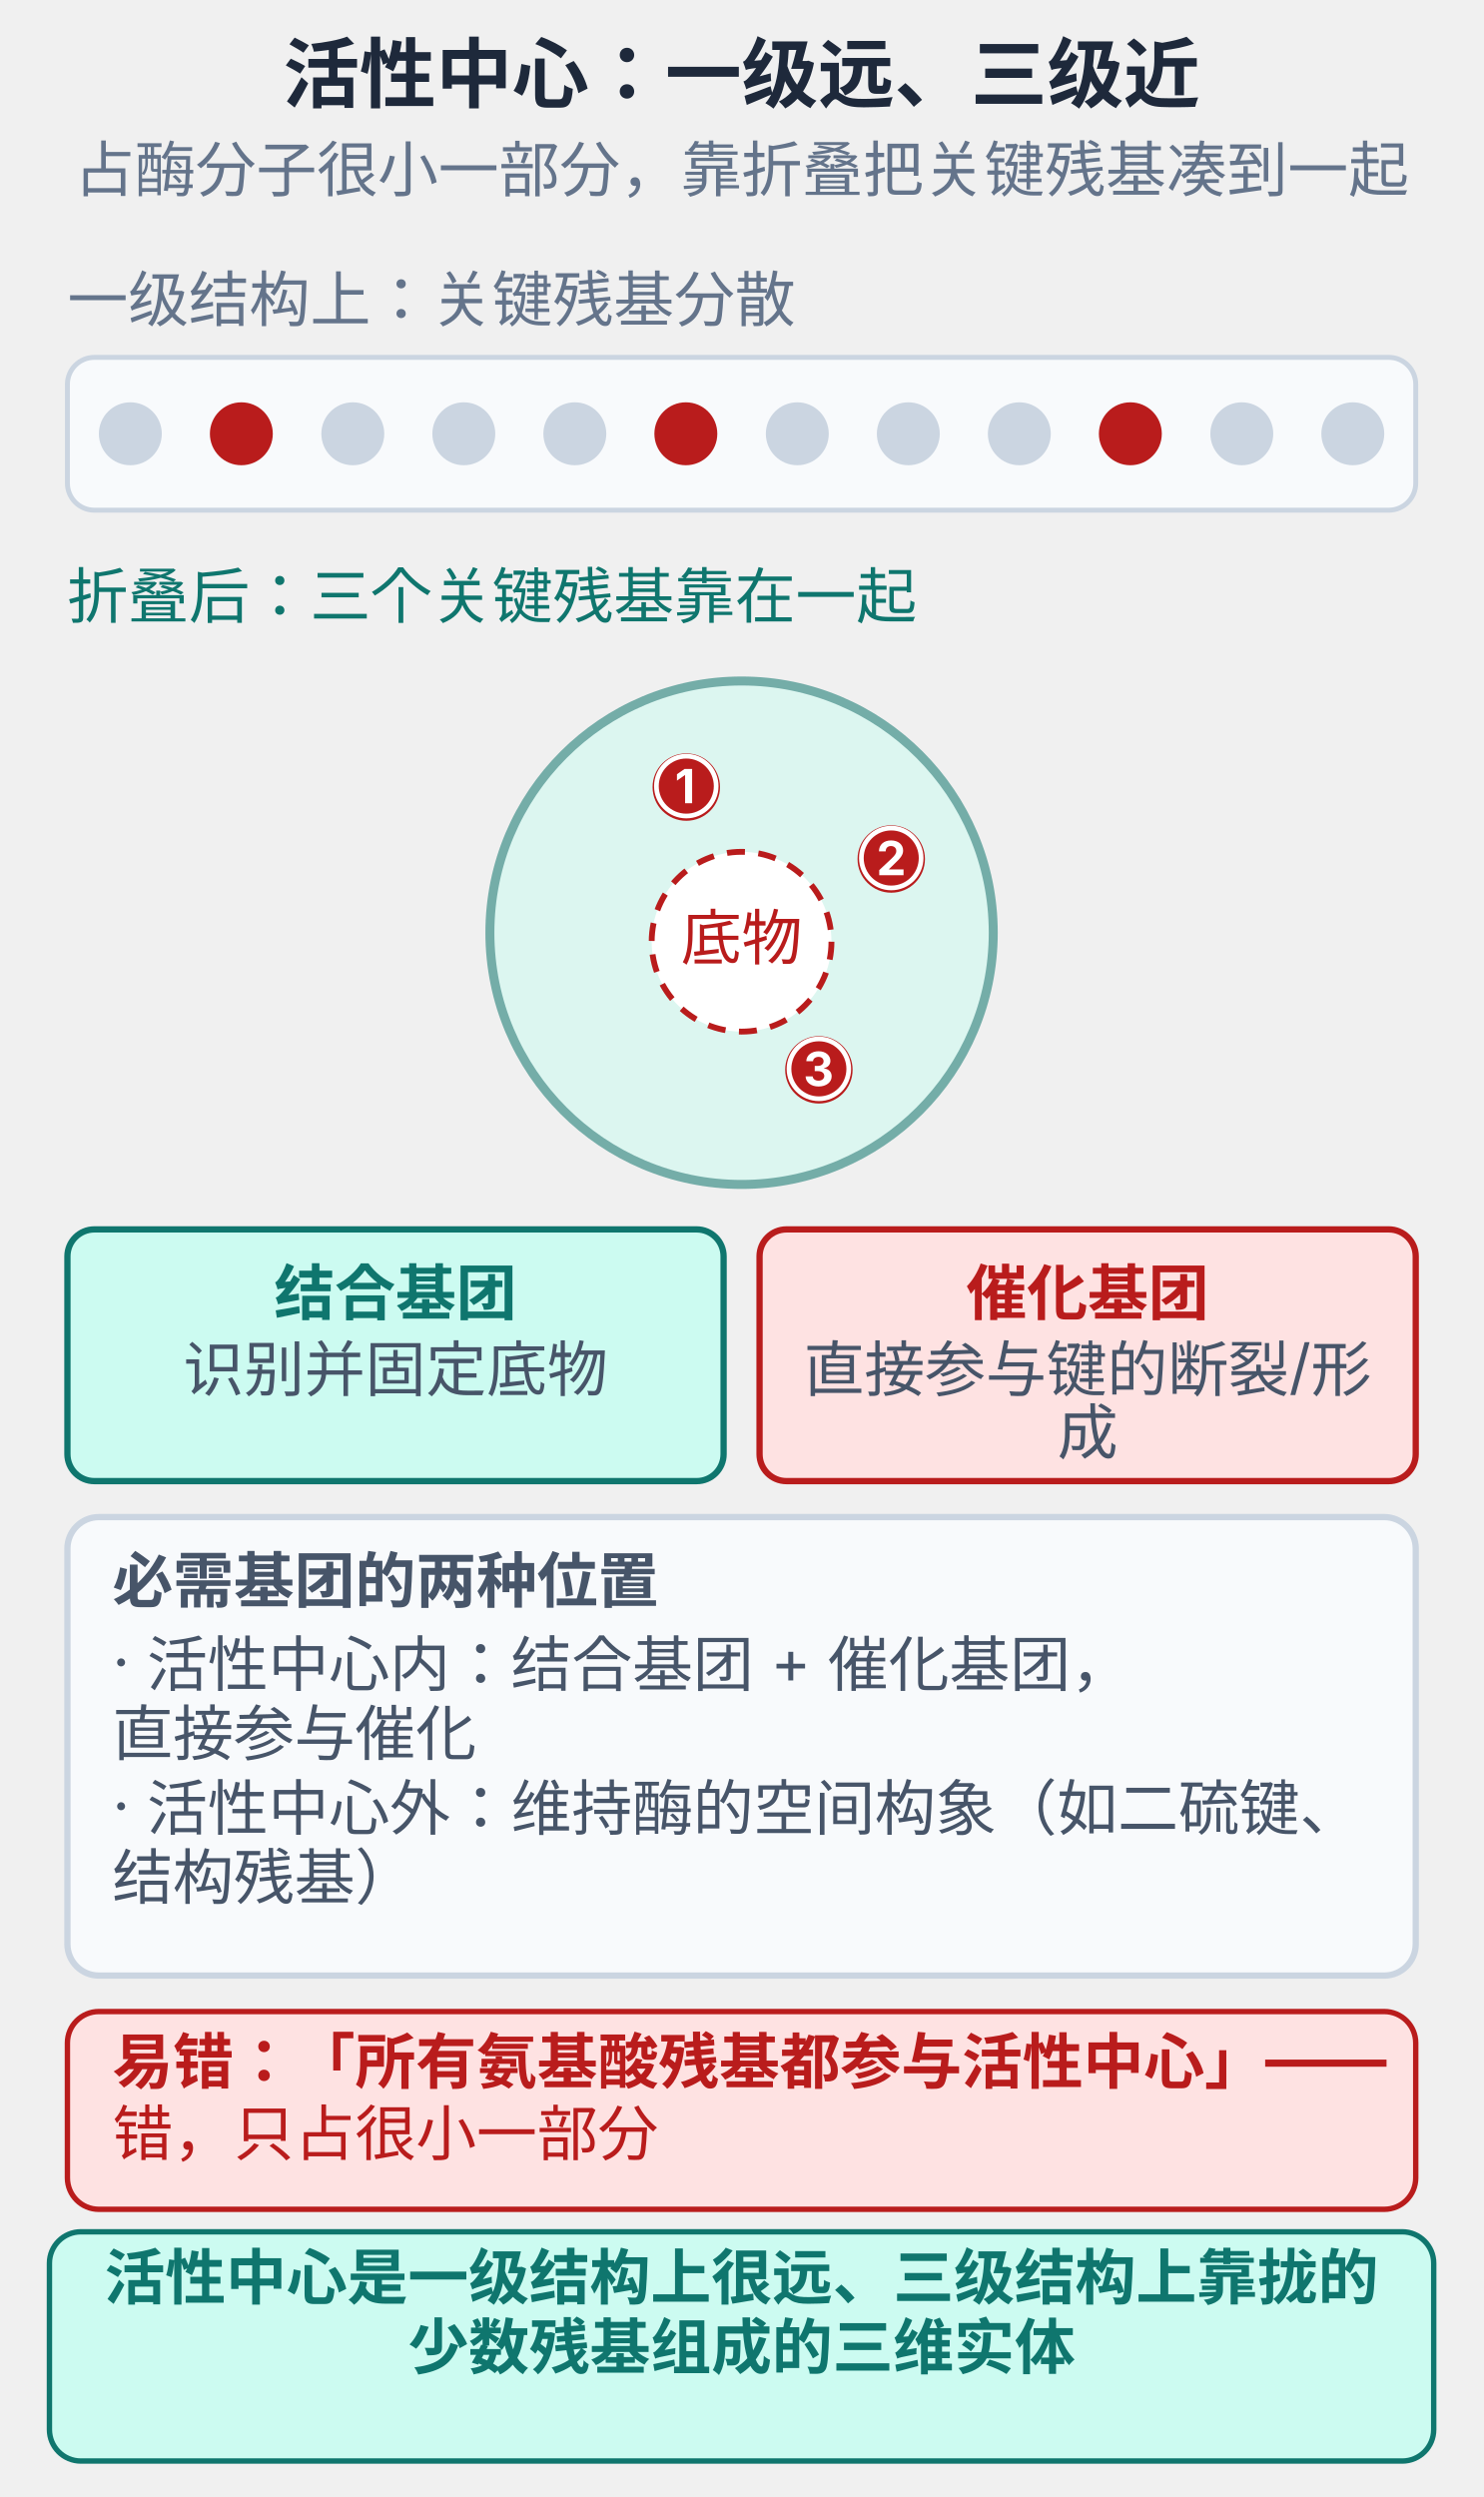
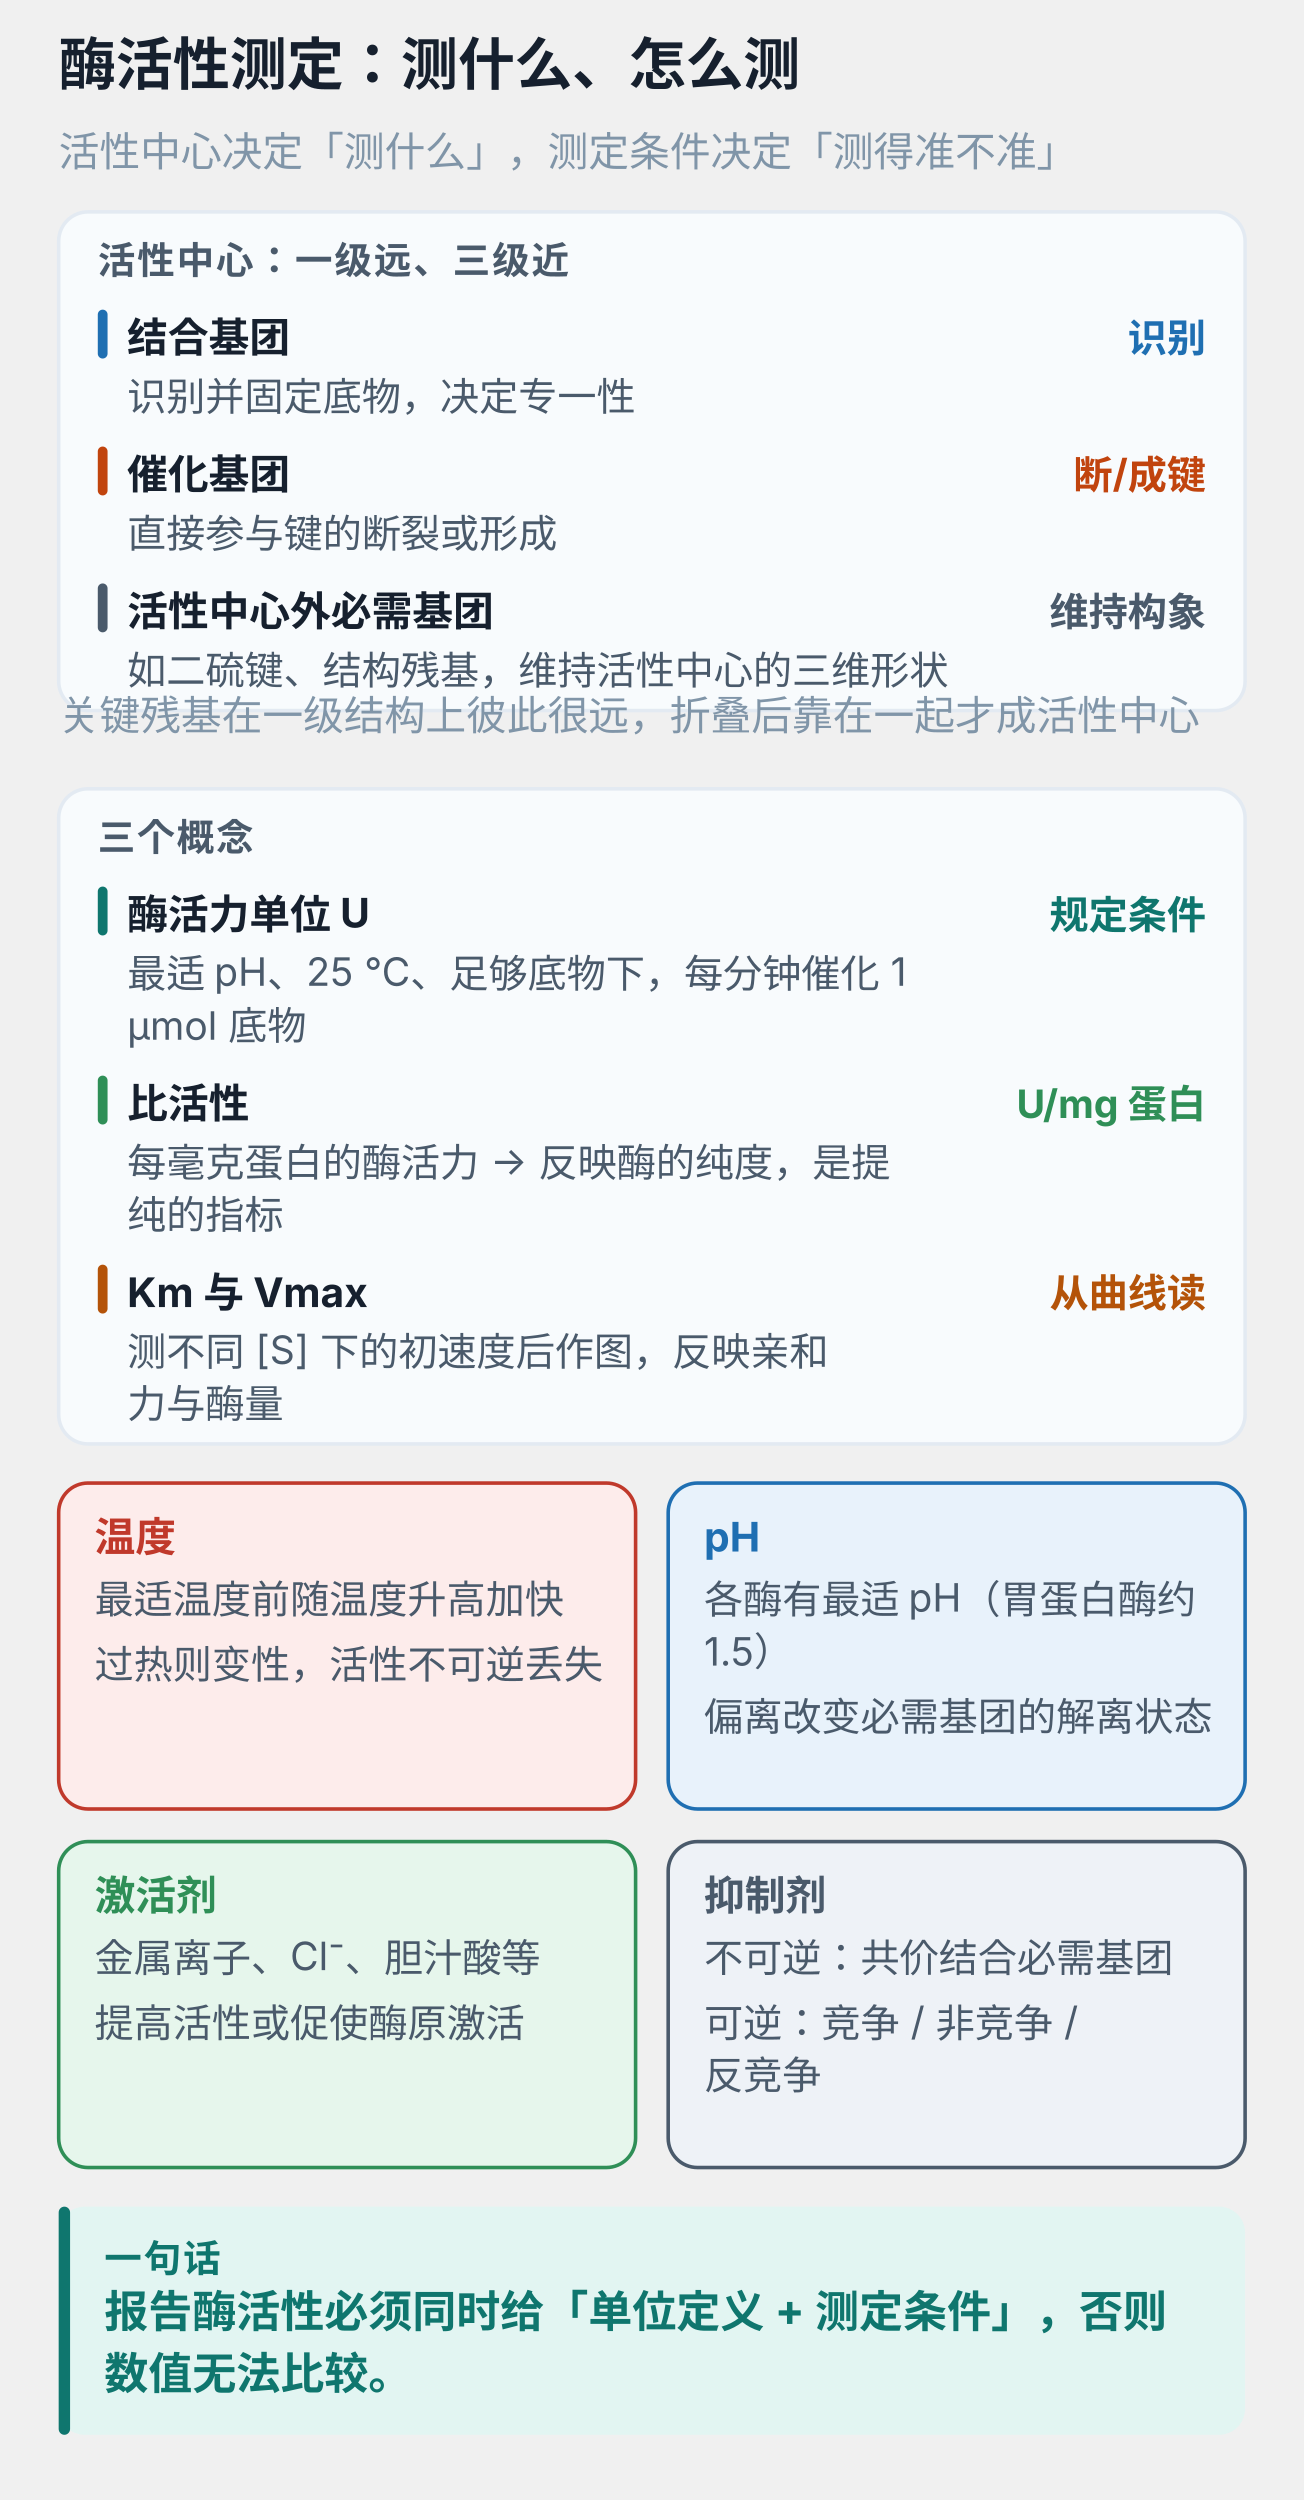
- <svg xmlns="http://www.w3.org/2000/svg" viewBox="0 0 330 555.5" width="100%" style="max-width:330px;display:block;margin:0 auto;background:#ffffff;border-radius:10px" role="img">
-   <text x="165.0" y="22.6" text-anchor="middle" font-size="17" font-weight="700" fill="#1e293b" font-family="-apple-system,'PingFang SC','Microsoft YaHei',sans-serif">活性中心：一级远、三级近</text>
-   <text x="165.0" y="42.6" text-anchor="middle" font-size="13.5" font-weight="400" fill="#64748b" font-family="-apple-system,'PingFang SC','Microsoft YaHei',sans-serif">占酶分子很小一部分，靠折叠把关键残基凑到一起</text>
-   <text x="15.0" y="71.5" text-anchor="start" font-size="13.5" font-weight="400" fill="#64748b" font-family="-apple-system,'PingFang SC','Microsoft YaHei',sans-serif">一级结构上：关键残基分散</text>
-   <rect x="15.0" y="79.5" width="300.0" height="34.0" rx="6" fill="#f8fafc" stroke="#cbd5e1" stroke-width="1.1" />
-   <circle cx="29.0" cy="96.5" r="7" fill="#cbd5e1" />
-   <circle cx="53.7" cy="96.5" r="7" fill="#b91c1c" />
-   <circle cx="78.5" cy="96.5" r="7" fill="#cbd5e1" />
-   <circle cx="103.2" cy="96.5" r="7" fill="#cbd5e1" />
-   <circle cx="127.9" cy="96.5" r="7" fill="#cbd5e1" />
-   <circle cx="152.6" cy="96.5" r="7" fill="#b91c1c" />
-   <circle cx="177.4" cy="96.5" r="7" fill="#cbd5e1" />
-   <circle cx="202.1" cy="96.5" r="7" fill="#cbd5e1" />
-   <circle cx="226.8" cy="96.5" r="7" fill="#cbd5e1" />
-   <circle cx="251.5" cy="96.5" r="7" fill="#b91c1c" />
-   <circle cx="276.3" cy="96.5" r="7" fill="#cbd5e1" />
-   <circle cx="301.0" cy="96.5" r="7" fill="#cbd5e1" />
-   <text x="15.0" y="137.5" text-anchor="start" font-size="13.5" font-weight="400" fill="#0f766e" font-family="-apple-system,'PingFang SC','Microsoft YaHei',sans-serif">折叠后：三个关键残基靠在一起</text>
-   <circle cx="165.0" cy="207.5" r="56" fill="#ccfbf1" stroke="#0f766e" stroke-width="2" opacity="0.55" />
-   <circle cx="152.7" cy="175.1" r="7.5" fill="#b91c1c" />
-   <text x="152.7" y="178.7" text-anchor="middle" font-size="10.5" font-weight="700" fill="#ffffff" font-family="-apple-system,'PingFang SC','Microsoft YaHei',sans-serif">①</text>
-   <circle cx="198.3" cy="191.1" r="7.5" fill="#b91c1c" />
-   <text x="198.3" y="194.7" text-anchor="middle" font-size="10.5" font-weight="700" fill="#ffffff" font-family="-apple-system,'PingFang SC','Microsoft YaHei',sans-serif">②</text>
-   <circle cx="182.2" cy="238.0" r="7.5" fill="#b91c1c" />
-   <text x="182.2" y="241.6" text-anchor="middle" font-size="10.5" font-weight="700" fill="#ffffff" font-family="-apple-system,'PingFang SC','Microsoft YaHei',sans-serif">③</text>
-   <circle cx="165.0" cy="209.5" r="20" fill="#ffffff" stroke="#b91c1c" stroke-width="1.3" stroke-dasharray="4 3" />
-   <text x="165.0" y="213.5" text-anchor="middle" font-size="13.5" font-weight="400" fill="#b91c1c" font-family="-apple-system,'PingFang SC','Microsoft YaHei',sans-serif">底物</text>
-   <rect x="15.0" y="273.5" width="146.0" height="56.0" rx="6" fill="#ccfbf1" stroke="#0f766e" stroke-width="1.4" />
-   <text x="88.0" y="292.5" text-anchor="middle" font-size="13.5" font-weight="700" fill="#0f766e" font-family="-apple-system,'PingFang SC','Microsoft YaHei',sans-serif">结合基团</text>
-   <text x="88.0" y="309.5" text-anchor="middle" font-size="13.5" font-weight="400" fill="#475569" font-family="-apple-system,'PingFang SC','Microsoft YaHei',sans-serif">识别并固定底物</text>
-   <rect x="169.0" y="273.5" width="146.0" height="56.0" rx="6" fill="#fee2e2" stroke="#b91c1c" stroke-width="1.4" />
-   <text x="242.0" y="292.5" text-anchor="middle" font-size="13.5" font-weight="700" fill="#b91c1c" font-family="-apple-system,'PingFang SC','Microsoft YaHei',sans-serif">催化基团</text>
-   <text x="242.0" y="309.5" text-anchor="middle" font-size="13.5" font-weight="400" fill="#475569" font-family="-apple-system,'PingFang SC','Microsoft YaHei',sans-serif">直接参与键的断裂/形</text>
-   <text x="242.0" y="323.5" text-anchor="middle" font-size="13.5" font-weight="400" fill="#475569" font-family="-apple-system,'PingFang SC','Microsoft YaHei',sans-serif">成</text>
-   <rect x="15.0" y="337.5" width="300.0" height="102.0" rx="7" fill="#f8fafc" stroke="#cbd5e1" stroke-width="1.4" />
-   <text x="25.0" y="356.5" text-anchor="start" font-size="13.5" font-weight="700" fill="#475569" font-family="-apple-system,'PingFang SC','Microsoft YaHei',sans-serif">必需基团的两种位置</text>
-   <text x="25.0" y="374.5" text-anchor="start" font-size="13.5" font-weight="400" fill="#475569" font-family="-apple-system,'PingFang SC','Microsoft YaHei',sans-serif">· 活性中心内：结合基团 + 催化基团，</text>
-   <text x="25.0" y="390.5" text-anchor="start" font-size="13.5" font-weight="400" fill="#475569" font-family="-apple-system,'PingFang SC','Microsoft YaHei',sans-serif">直接参与催化</text>
-   <text x="25.0" y="406.5" text-anchor="start" font-size="13.5" font-weight="400" fill="#475569" font-family="-apple-system,'PingFang SC','Microsoft YaHei',sans-serif">· 活性中心外：维持酶的空间构象（如二硫键、</text>
-   <text x="25.0" y="422.5" text-anchor="start" font-size="13.5" font-weight="400" fill="#475569" font-family="-apple-system,'PingFang SC','Microsoft YaHei',sans-serif">结构残基）</text>
-   <rect x="15.0" y="447.5" width="300.0" height="44.0" rx="7" fill="#fee2e2" stroke="#b91c1c" stroke-width="1.2" />
-   <text x="25.0" y="463.5" text-anchor="start" font-size="13.5" font-weight="700" fill="#b91c1c" font-family="-apple-system,'PingFang SC','Microsoft YaHei',sans-serif">易错：「所有氨基酸残基都参与活性中心」——</text>
-   <text x="25.0" y="479.5" text-anchor="start" font-size="13.5" font-weight="400" fill="#b91c1c" font-family="-apple-system,'PingFang SC','Microsoft YaHei',sans-serif">错，只占很小一部分</text>
-   <rect x="11.0" y="496.5" width="308.0" height="51.0" rx="7" fill="#ccfbf1" stroke="#0f766e" stroke-width="1.2" />
-   <text x="165.0" y="511.5" text-anchor="middle" font-size="13.5" font-weight="700" fill="#0f766e" font-family="-apple-system,'PingFang SC','Microsoft YaHei',sans-serif">活性中心是一级结构上很远、三级结构上靠拢的</text>
-   <text x="165.0" y="527.0" text-anchor="middle" font-size="13.5" font-weight="700" fill="#0f766e" font-family="-apple-system,'PingFang SC','Microsoft YaHei',sans-serif">少数残基组成的三维实体</text>
+ <svg xmlns="http://www.w3.org/2000/svg" viewBox="0 0 400 767" width="100%" style="max-width:400px;display:block;margin:0 auto;background:#ffffff;border-radius:12px" role="img" aria-label="酶活性测定：测什么、怎么测">
+   <text x="18.0" y="26.0" font-size="17.5" font-weight="700" fill="#16202e" font-family="-apple-system,BlinkMacSystemFont,'PingFang SC','Microsoft YaHei',sans-serif">酶活性测定：测什么、怎么测</text>
+   <text x="18.0" y="51.0" font-size="12.5" font-weight="400" fill="#8095a8" font-family="-apple-system,BlinkMacSystemFont,'PingFang SC','Microsoft YaHei',sans-serif">活性中心决定「测什么」，测定条件决定「测得准不准」</text>
+   <rect x="18.0" y="65.0" width="364.0" height="153.0" rx="9" fill="#f8fbfd" stroke="#e3eaf2" stroke-width="1.1" />
+   <text x="30.0" y="84.0" font-size="11.5" font-weight="700" fill="#4a5a6b" letter-spacing="0.6" font-family="-apple-system,BlinkMacSystemFont,'PingFang SC','Microsoft YaHei',sans-serif">活性中心：一级远、三级近</text>
+   <rect x="30.0" y="95.0" width="3.0" height="15.0" rx="1.5" fill="#1f6fb2" />
+   <text x="39.0" y="108.0" font-size="12.5" font-weight="700" fill="#16202e" font-family="-apple-system,BlinkMacSystemFont,'PingFang SC','Microsoft YaHei',sans-serif">结合基团</text>
+   <text x="370.0" y="108.0" text-anchor="end" font-size="12" font-weight="700" fill="#1f6fb2" font-family="-apple-system,BlinkMacSystemFont,'PingFang SC','Microsoft YaHei',sans-serif">识别</text>
+   <text x="39.0" y="126.0" font-size="12" font-weight="400" fill="#4a5a6b" font-family="-apple-system,BlinkMacSystemFont,'PingFang SC','Microsoft YaHei',sans-serif">识别并固定底物，决定专一性</text>
+   <rect x="30.0" y="137.0" width="3.0" height="15.0" rx="1.5" fill="#c1440e" />
+   <text x="39.0" y="150.0" font-size="12.5" font-weight="700" fill="#16202e" font-family="-apple-system,BlinkMacSystemFont,'PingFang SC','Microsoft YaHei',sans-serif">催化基团</text>
+   <text x="370.0" y="150.0" text-anchor="end" font-size="12" font-weight="700" fill="#c1440e" font-family="-apple-system,BlinkMacSystemFont,'PingFang SC','Microsoft YaHei',sans-serif">断/成键</text>
+   <text x="39.0" y="168.0" font-size="12" font-weight="400" fill="#4a5a6b" font-family="-apple-system,BlinkMacSystemFont,'PingFang SC','Microsoft YaHei',sans-serif">直接参与键的断裂或形成</text>
+   <rect x="30.0" y="179.0" width="3.0" height="15.0" rx="1.5" fill="#4a5a6b" />
+   <text x="39.0" y="192.0" font-size="12.5" font-weight="700" fill="#16202e" font-family="-apple-system,BlinkMacSystemFont,'PingFang SC','Microsoft YaHei',sans-serif">活性中心外必需基团</text>
+   <text x="370.0" y="192.0" text-anchor="end" font-size="12" font-weight="700" fill="#4a5a6b" font-family="-apple-system,BlinkMacSystemFont,'PingFang SC','Microsoft YaHei',sans-serif">维持构象</text>
+   <text x="39.0" y="210.0" font-size="12" font-weight="400" fill="#4a5a6b" font-family="-apple-system,BlinkMacSystemFont,'PingFang SC','Microsoft YaHei',sans-serif">如二硫键、结构残基，维持活性中心的三维形状</text>
+   <text x="18.0" y="224.0" font-size="12.5" font-weight="400" fill="#8095a8" font-family="-apple-system,BlinkMacSystemFont,'PingFang SC','Microsoft YaHei',sans-serif">关键残基在一级结构上彼此很远，折叠后靠在一起才成活性中心</text>
+   <rect x="18.0" y="242.0" width="364.0" height="201.0" rx="9" fill="#f8fbfd" stroke="#e3eaf2" stroke-width="1.1" />
+   <text x="30.0" y="261.0" font-size="11.5" font-weight="700" fill="#4a5a6b" letter-spacing="0.6" font-family="-apple-system,BlinkMacSystemFont,'PingFang SC','Microsoft YaHei',sans-serif">三个概念</text>
+   <rect x="30.0" y="272.0" width="3.0" height="15.0" rx="1.5" fill="#0f766e" />
+   <text x="39.0" y="285.0" font-size="12.5" font-weight="700" fill="#16202e" font-family="-apple-system,BlinkMacSystemFont,'PingFang SC','Microsoft YaHei',sans-serif">酶活力单位 U</text>
+   <text x="370.0" y="285.0" text-anchor="end" font-size="12" font-weight="700" fill="#0f766e" font-family="-apple-system,BlinkMacSystemFont,'PingFang SC','Microsoft YaHei',sans-serif">规定条件</text>
+   <text x="39.0" y="303.0" font-size="12" font-weight="400" fill="#4a5a6b" font-family="-apple-system,BlinkMacSystemFont,'PingFang SC','Microsoft YaHei',sans-serif">最适 pH、25 ℃、足够底物下，每分钟催化 1</text>
+   <text x="39.0" y="319.0" font-size="12" font-weight="400" fill="#4a5a6b" font-family="-apple-system,BlinkMacSystemFont,'PingFang SC','Microsoft YaHei',sans-serif">μmol 底物</text>
+   <rect x="30.0" y="330.0" width="3.0" height="15.0" rx="1.5" fill="#2f8f57" />
+   <text x="39.0" y="343.0" font-size="12.5" font-weight="700" fill="#16202e" font-family="-apple-system,BlinkMacSystemFont,'PingFang SC','Microsoft YaHei',sans-serif">比活性</text>
+   <text x="370.0" y="343.0" text-anchor="end" font-size="12" font-weight="700" fill="#2f8f57" font-family="-apple-system,BlinkMacSystemFont,'PingFang SC','Microsoft YaHei',sans-serif">U/mg 蛋白</text>
+   <text x="39.0" y="361.0" font-size="12" font-weight="400" fill="#4a5a6b" font-family="-apple-system,BlinkMacSystemFont,'PingFang SC','Microsoft YaHei',sans-serif">每毫克蛋白的酶活力 → 反映酶的纯度，是提</text>
+   <text x="39.0" y="377.0" font-size="12" font-weight="400" fill="#4a5a6b" font-family="-apple-system,BlinkMacSystemFont,'PingFang SC','Microsoft YaHei',sans-serif">纯的指标</text>
+   <rect x="30.0" y="388.0" width="3.0" height="15.0" rx="1.5" fill="#b45309" />
+   <text x="39.0" y="401.0" font-size="12.5" font-weight="700" fill="#16202e" font-family="-apple-system,BlinkMacSystemFont,'PingFang SC','Microsoft YaHei',sans-serif">Km 与 Vmax</text>
+   <text x="370.0" y="401.0" text-anchor="end" font-size="12" font-weight="700" fill="#b45309" font-family="-apple-system,BlinkMacSystemFont,'PingFang SC','Microsoft YaHei',sans-serif">从曲线读</text>
+   <text x="39.0" y="419.0" font-size="12" font-weight="400" fill="#4a5a6b" font-family="-apple-system,BlinkMacSystemFont,'PingFang SC','Microsoft YaHei',sans-serif">测不同 [S] 下的初速度后作图，反映亲和</text>
+   <text x="39.0" y="435.0" font-size="12" font-weight="400" fill="#4a5a6b" font-family="-apple-system,BlinkMacSystemFont,'PingFang SC','Microsoft YaHei',sans-serif">力与酶量</text>
+   <rect x="18.0" y="455.0" width="177.0" height="100.0" rx="9" fill="#fdeceb" stroke="#c0392b" stroke-width="1.1" />
+   <text x="29.0" y="476.0" font-size="12.5" font-weight="700" fill="#c0392b" font-family="-apple-system,BlinkMacSystemFont,'PingFang SC','Microsoft YaHei',sans-serif">温度</text>
+   <text x="29.0" y="495.0" font-size="12" font-weight="400" fill="#4a5a6b" font-family="-apple-system,BlinkMacSystemFont,'PingFang SC','Microsoft YaHei',sans-serif">最适温度前随温度升高加快</text>
+   <text x="29.0" y="515.0" font-size="12" font-weight="400" fill="#4a5a6b" font-family="-apple-system,BlinkMacSystemFont,'PingFang SC','Microsoft YaHei',sans-serif">过热则变性，活性不可逆丢失</text>
+   <rect x="205.0" y="455.0" width="177.0" height="100.0" rx="9" fill="#e8f2fb" stroke="#1f6fb2" stroke-width="1.1" />
+   <text x="216.0" y="476.0" font-size="12.5" font-weight="700" fill="#1f6fb2" font-family="-apple-system,BlinkMacSystemFont,'PingFang SC','Microsoft YaHei',sans-serif">pH</text>
+   <text x="216.0" y="495.0" font-size="12" font-weight="400" fill="#4a5a6b" font-family="-apple-system,BlinkMacSystemFont,'PingFang SC','Microsoft YaHei',sans-serif">各酶有最适 pH（胃蛋白酶约</text>
+   <text x="216.0" y="511.0" font-size="12" font-weight="400" fill="#4a5a6b" font-family="-apple-system,BlinkMacSystemFont,'PingFang SC','Microsoft YaHei',sans-serif">1.5）</text>
+   <text x="216.0" y="531.0" font-size="12" font-weight="400" fill="#4a5a6b" font-family="-apple-system,BlinkMacSystemFont,'PingFang SC','Microsoft YaHei',sans-serif">偏离改变必需基团的解离状态</text>
+   <rect x="18.0" y="565.0" width="177.0" height="100.0" rx="9" fill="#e6f6ec" stroke="#2f8f57" stroke-width="1.1" />
+   <text x="29.0" y="586.0" font-size="12.5" font-weight="700" fill="#2f8f57" font-family="-apple-system,BlinkMacSystemFont,'PingFang SC','Microsoft YaHei',sans-serif">激活剂</text>
+   <text x="29.0" y="605.0" font-size="12" font-weight="400" fill="#4a5a6b" font-family="-apple-system,BlinkMacSystemFont,'PingFang SC','Microsoft YaHei',sans-serif">金属离子、Cl⁻、胆汁酸等</text>
+   <text x="29.0" y="625.0" font-size="12" font-weight="400" fill="#4a5a6b" font-family="-apple-system,BlinkMacSystemFont,'PingFang SC','Microsoft YaHei',sans-serif">提高活性或促使酶原激活</text>
+   <rect x="205.0" y="565.0" width="177.0" height="100.0" rx="9" fill="#eef2f7" stroke="#4a5a6b" stroke-width="1.1" />
+   <text x="216.0" y="586.0" font-size="12.5" font-weight="700" fill="#4a5a6b" font-family="-apple-system,BlinkMacSystemFont,'PingFang SC','Microsoft YaHei',sans-serif">抑制剂</text>
+   <text x="216.0" y="605.0" font-size="12" font-weight="400" fill="#4a5a6b" font-family="-apple-system,BlinkMacSystemFont,'PingFang SC','Microsoft YaHei',sans-serif">不可逆：共价结合必需基团</text>
+   <text x="216.0" y="625.0" font-size="12" font-weight="400" fill="#4a5a6b" font-family="-apple-system,BlinkMacSystemFont,'PingFang SC','Microsoft YaHei',sans-serif">可逆：竞争 / 非竞争 /</text>
+   <text x="216.0" y="641.0" font-size="12" font-weight="400" fill="#4a5a6b" font-family="-apple-system,BlinkMacSystemFont,'PingFang SC','Microsoft YaHei',sans-serif"> 反竞争</text>
+   <rect x="18.0" y="677.0" width="364.0" height="70.0" rx="8" fill="#e2f5f2" />
+   <rect x="18.0" y="677.0" width="3.5" height="70.0" rx="1.8" fill="#0f766e" />
+   <text x="32.0" y="697.0" font-size="11.5" font-weight="700" fill="#0f766e" letter-spacing="0.6" font-family="-apple-system,BlinkMacSystemFont,'PingFang SC','Microsoft YaHei',sans-serif">一句话</text>
+   <text x="32.0" y="714.0" font-size="13.5" font-weight="700" fill="#0f766e" font-family="-apple-system,BlinkMacSystemFont,'PingFang SC','Microsoft YaHei',sans-serif">报告酶活性必须同时给「单位定义 + 测定条件」，否则</text>
+   <text x="32.0" y="733.0" font-size="13.5" font-weight="700" fill="#0f766e" font-family="-apple-system,BlinkMacSystemFont,'PingFang SC','Microsoft YaHei',sans-serif">数值无法比较。</text>
</svg>
